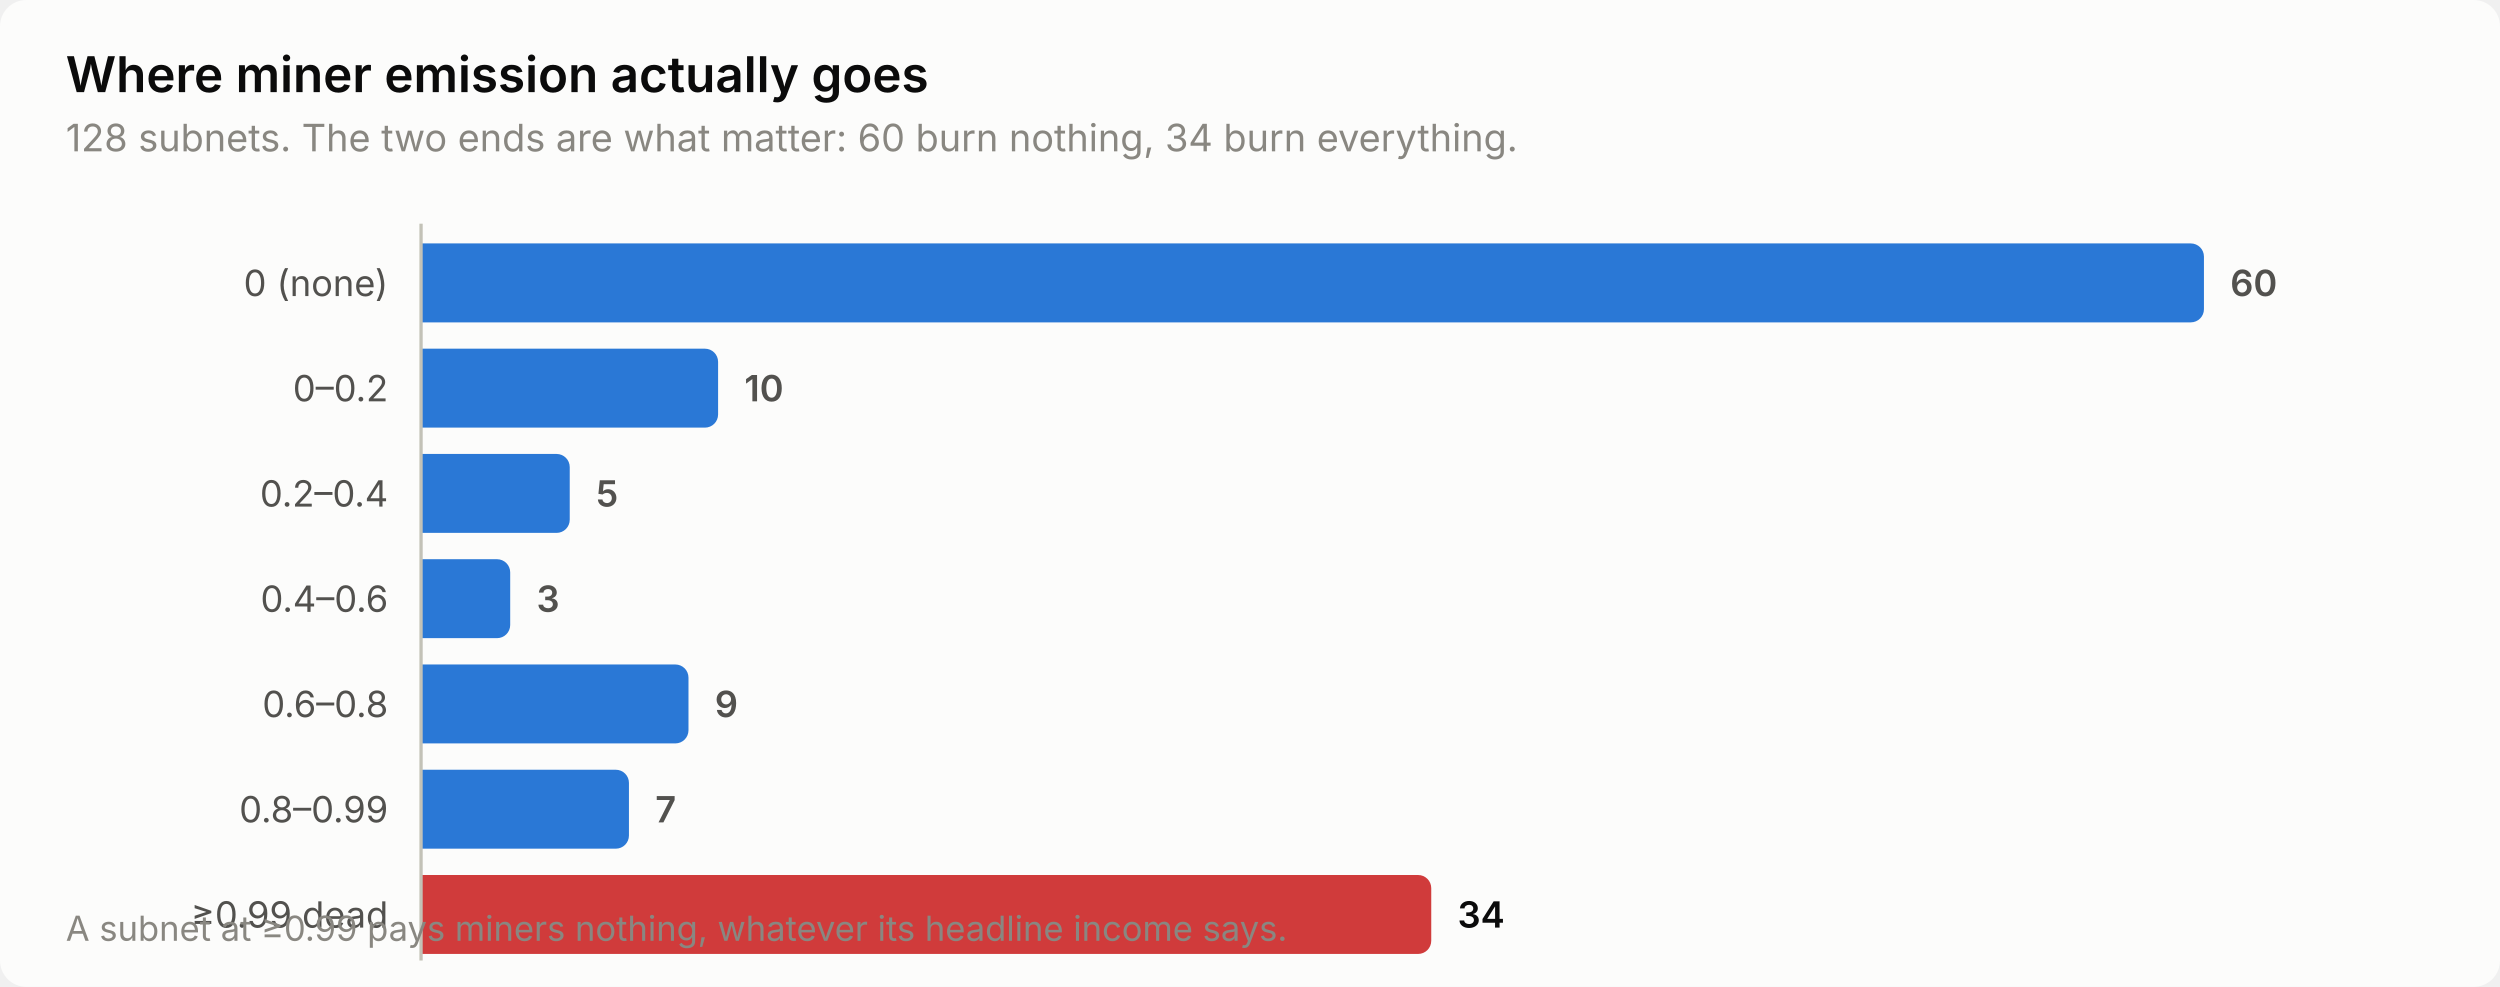
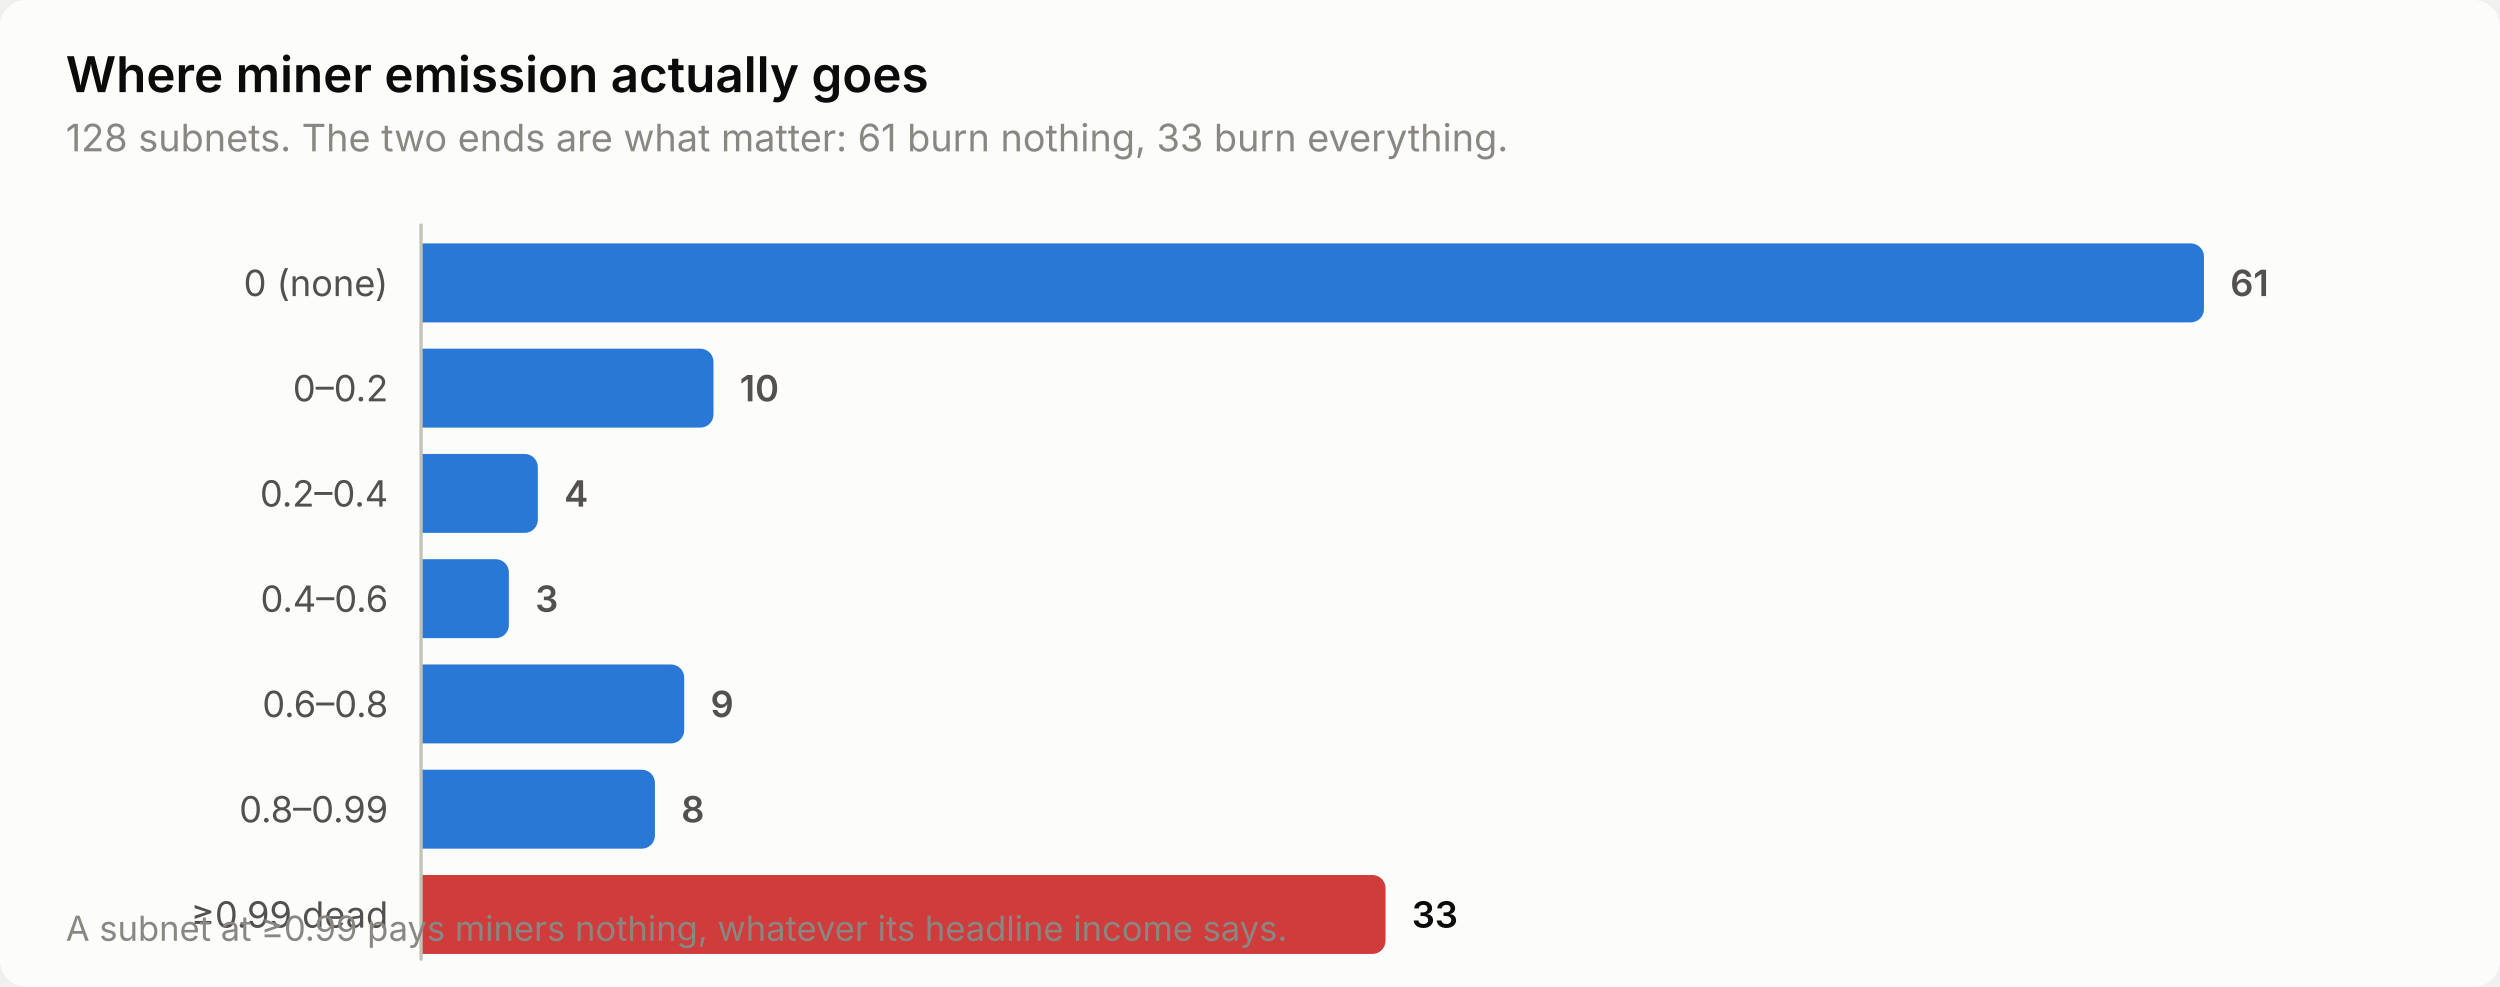
<svg xmlns="http://www.w3.org/2000/svg" width="760" height="300" viewBox="0 0 760 300" role="img" aria-label="Where miner emission actually goes">
  <style>
    text { font-family: system-ui, -apple-system, 'Segoe UI', sans-serif; }
    .t-title { font-size: 15px; font-weight: 600; }
    .t-sub { font-size: 11.5px; }
    .t-lab { font-size: 11px; }
    .t-val { font-size: 11px; font-weight: 600; font-variant-numeric: tabular-nums; }
    .t-tick { font-size: 10.5px; font-variant-numeric: tabular-nums; }

    .surface { fill: #fcfcfb; }
    .ink { fill: #0b0b0b; }
    .ink2 { fill: #52514e; }
    .muted { fill: #898781; }
    .grid { stroke: #e1e0d9; }
    .axis { stroke: #c3c2b7; }
    .accent { fill: #2a78d6; }
    .critical { fill: #d03b3b; }
    .deemph { fill: #d8d7d0; }

    @media (prefers-color-scheme: dark) {
      .surface { fill: #1a1a19; }
      .ink { fill: #ffffff; }
      .ink2 { fill: #c3c2b7; }
      .muted { fill: #898781; }
      .grid { stroke: #2c2c2a; }
      .axis { stroke: #383835; }
      .accent { fill: #3987e5; }
      .deemph { fill: #3a3a37; }
    }
</style>
  <rect class="surface" width="760" height="300" rx="8" />
  <text class="ink t-title" x="20" y="28">Where miner emission actually goes</text>
-   <text class="muted t-sub" x="20" y="46">128 subnets. The two ends are what matter: 60 burn nothing, 34 burn everything.</text>
+   <text class="muted t-sub" x="20" y="46">128 subnets. The two ends are what matter: 61 burn nothing, 33 burn everything.</text>
  <text class="ink2 t-lab" x="118" y="90" text-anchor="end">0 (none)</text>
  <path class="accent" d="M128.0,74.0 H666.0 a4.0,4.0 0 0 1 4.0,4.0 V94.0 a4.0,4.0 0 0 1 -4.0,4.0 H128.0 Z" />
-   <text class="ink2 t-val" x="678.0" y="90">60</text>
+   <text class="ink2 t-val" x="678.0" y="90">61</text>
  <text class="ink2 t-lab" x="118" y="122" text-anchor="end">0–0.2</text>
-   <path class="accent" d="M128.0,106.0 H214.3 a4.0,4.0 0 0 1 4.0,4.0 V126.0 a4.0,4.0 0 0 1 -4.0,4.0 H128.0 Z" />
-   <text class="ink2 t-val" x="226.3" y="122">10</text>
+   <path class="accent" d="M128.0,106.0 H212.9 a4.0,4.0 0 0 1 4.0,4.0 V126.0 a4.0,4.0 0 0 1 -4.0,4.0 H128.0 Z" />
+   <text class="ink2 t-val" x="224.9" y="122">10</text>
  <text class="ink2 t-lab" x="118" y="154" text-anchor="end">0.2–0.4</text>
-   <path class="accent" d="M128.0,138.0 H169.2 a4.0,4.0 0 0 1 4.0,4.0 V158.0 a4.0,4.0 0 0 1 -4.0,4.0 H128.0 Z" />
-   <text class="ink2 t-val" x="181.2" y="154">5</text>
+   <path class="accent" d="M128.0,138.0 H159.5 a4.0,4.0 0 0 1 4.0,4.0 V158.0 a4.0,4.0 0 0 1 -4.0,4.0 H128.0 Z" />
+   <text class="ink2 t-val" x="171.5" y="154">4</text>
  <text class="ink2 t-lab" x="118" y="186" text-anchor="end">0.4–0.6</text>
-   <path class="accent" d="M128.0,170.0 H151.1 a4.0,4.0 0 0 1 4.0,4.0 V190.0 a4.0,4.0 0 0 1 -4.0,4.0 H128.0 Z" />
-   <text class="ink2 t-val" x="163.1" y="186">3</text>
+   <path class="accent" d="M128.0,170.0 H150.7 a4.0,4.0 0 0 1 4.0,4.0 V190.0 a4.0,4.0 0 0 1 -4.0,4.0 H128.0 Z" />
+   <text class="ink2 t-val" x="162.7" y="186">3</text>
  <text class="ink2 t-lab" x="118" y="218" text-anchor="end">0.6–0.8</text>
-   <path class="accent" d="M128.0,202.0 H205.3 a4.0,4.0 0 0 1 4.0,4.0 V222.0 a4.0,4.0 0 0 1 -4.0,4.0 H128.0 Z" />
-   <text class="ink2 t-val" x="217.3" y="218">9</text>
+   <path class="accent" d="M128.0,202.0 H204.0 a4.0,4.0 0 0 1 4.0,4.0 V222.0 a4.0,4.0 0 0 1 -4.0,4.0 H128.0 Z" />
+   <text class="ink2 t-val" x="216.0" y="218">9</text>
  <text class="ink2 t-lab" x="118" y="250" text-anchor="end">0.8–0.99</text>
-   <path class="accent" d="M128.0,234.0 H187.2 a4.0,4.0 0 0 1 4.0,4.0 V254.0 a4.0,4.0 0 0 1 -4.0,4.0 H128.0 Z" />
-   <text class="ink2 t-val" x="199.2" y="250">7</text>
+   <path class="accent" d="M128.0,234.0 H195.1 a4.0,4.0 0 0 1 4.0,4.0 V254.0 a4.0,4.0 0 0 1 -4.0,4.0 H128.0 Z" />
+   <text class="ink2 t-val" x="207.1" y="250">8</text>
  <text class="ink2 t-lab" x="118" y="282" text-anchor="end">≥0.99 dead</text>
-   <path class="critical" d="M128.0,266.0 H431.1 a4.0,4.0 0 0 1 4.0,4.0 V286.0 a4.0,4.0 0 0 1 -4.0,4.0 H128.0 Z" />
-   <text class="ink t-val" x="443.1" y="282">34</text>
+   <path class="critical" d="M128.0,266.0 H417.2 a4.0,4.0 0 0 1 4.0,4.0 V286.0 a4.0,4.0 0 0 1 -4.0,4.0 H128.0 Z" />
+   <text class="ink t-val" x="429.2" y="282">33</text>
  <line class="axis" x1="128" y1="68" x2="128" y2="292" stroke-width="1" />
  <text class="muted t-tick" x="20" y="286">A subnet at ≥0.99 pays miners nothing, whatever its headline income says.</text>
</svg>
